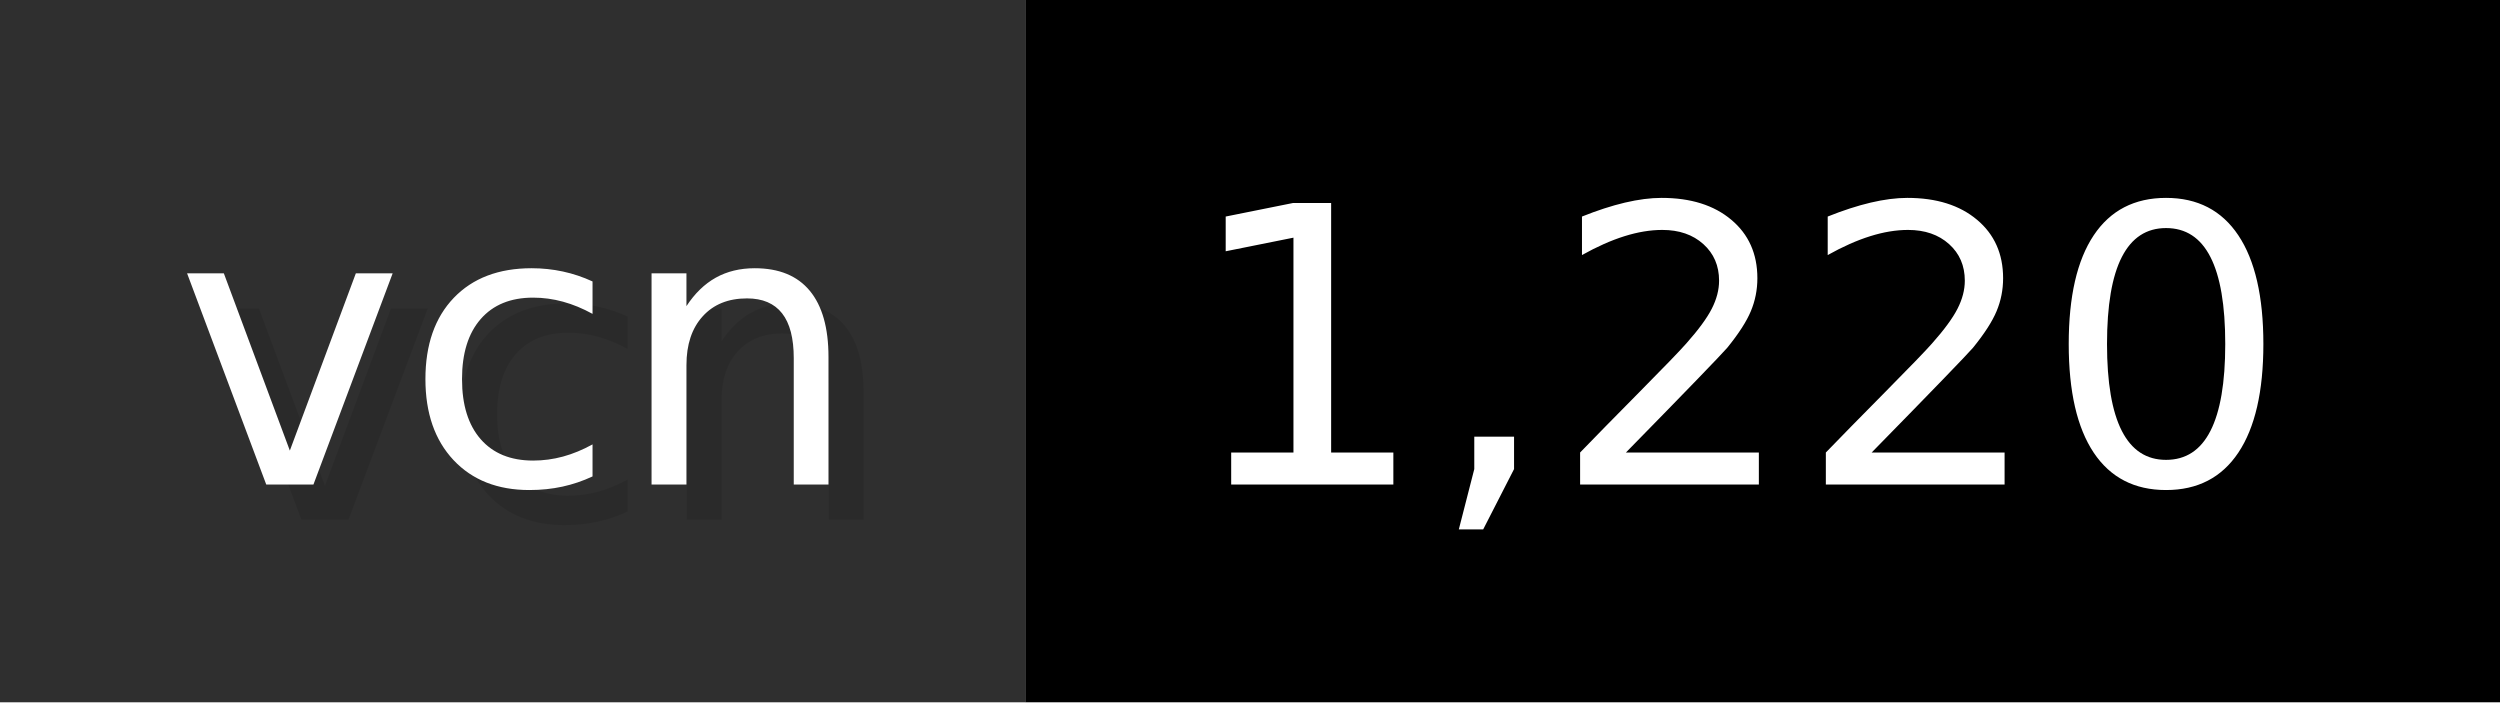
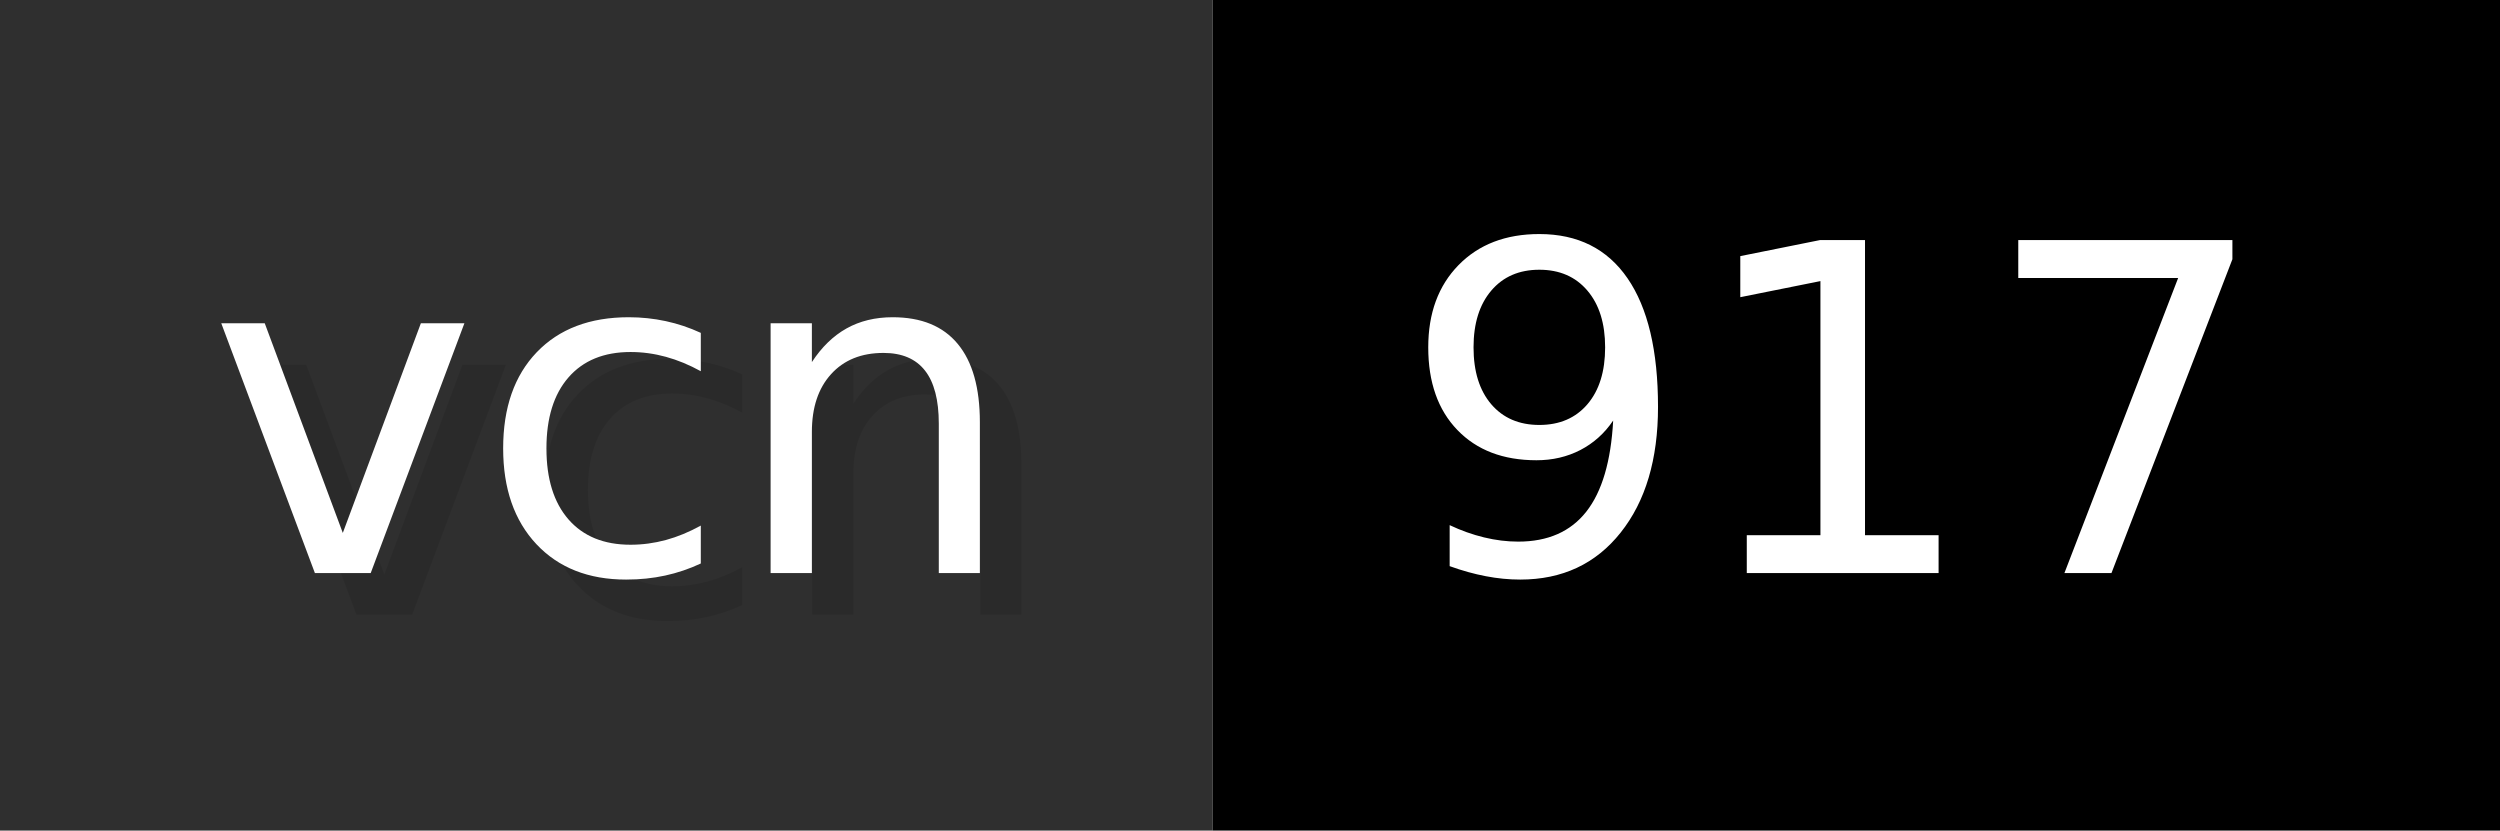
- <svg xmlns="http://www.w3.org/2000/svg" width="71.2" height="20" viewBox="0 0 712 200" role="img" aria-label="vcn: 1,220">
+ <svg xmlns="http://www.w3.org/2000/svg" width="60.2" height="20" viewBox="0 0 602 200" role="img" aria-label="vcn: 917">
  <g>
    <rect fill="#2F2F2F" width="292" height="200" />
-     <rect fill="#" x="292" width="420" height="200" />
+     <rect fill="#" x="292" width="310" height="200" />
  </g>
  <g aria-hidden="true" fill="#fff" text-anchor="start" font-family="Verdana,DejaVu Sans,sans-serif" font-size="110">
    <text x="60" y="148" textLength="192" fill="#000" opacity="0.1">vcn</text>
    <text x="50" y="138" textLength="192">vcn</text>
-     <text x="347" y="148" textLength="320" fill="#000" opacity="0.1">1,220</text>
-     <text x="337" y="138" textLength="320">1,220</text>
+     <text x="347" y="148" textLength="210" fill="#000" opacity="0.1">917</text>
+     <text x="337" y="138" textLength="210">917</text>
  </g>
</svg>
